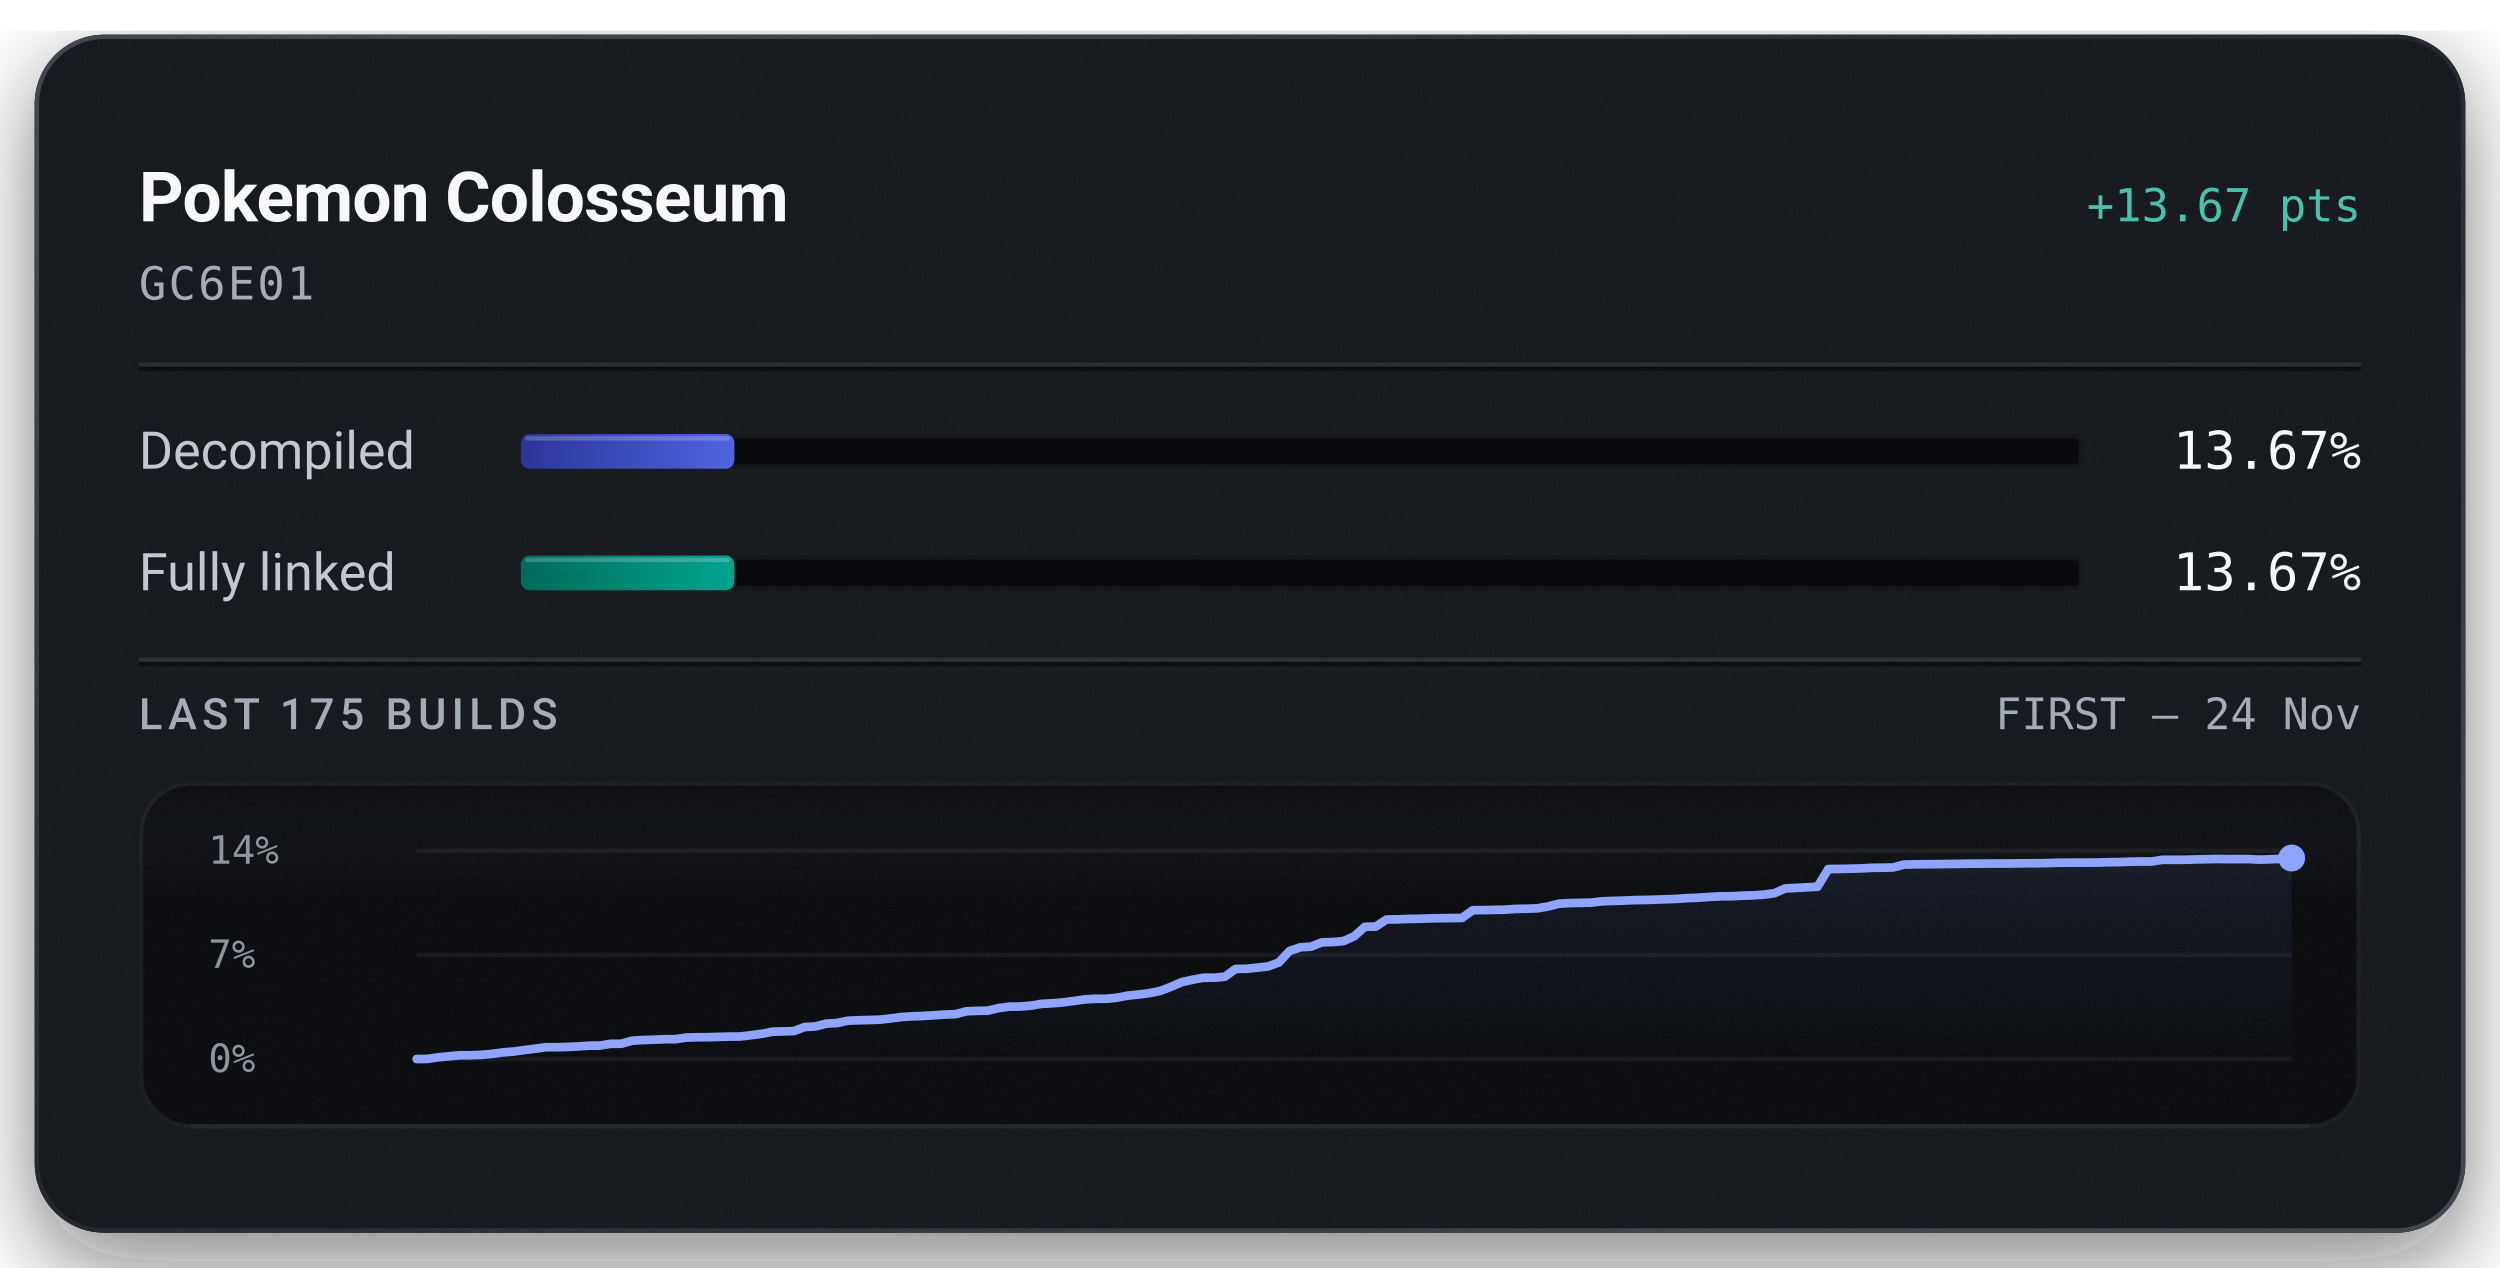
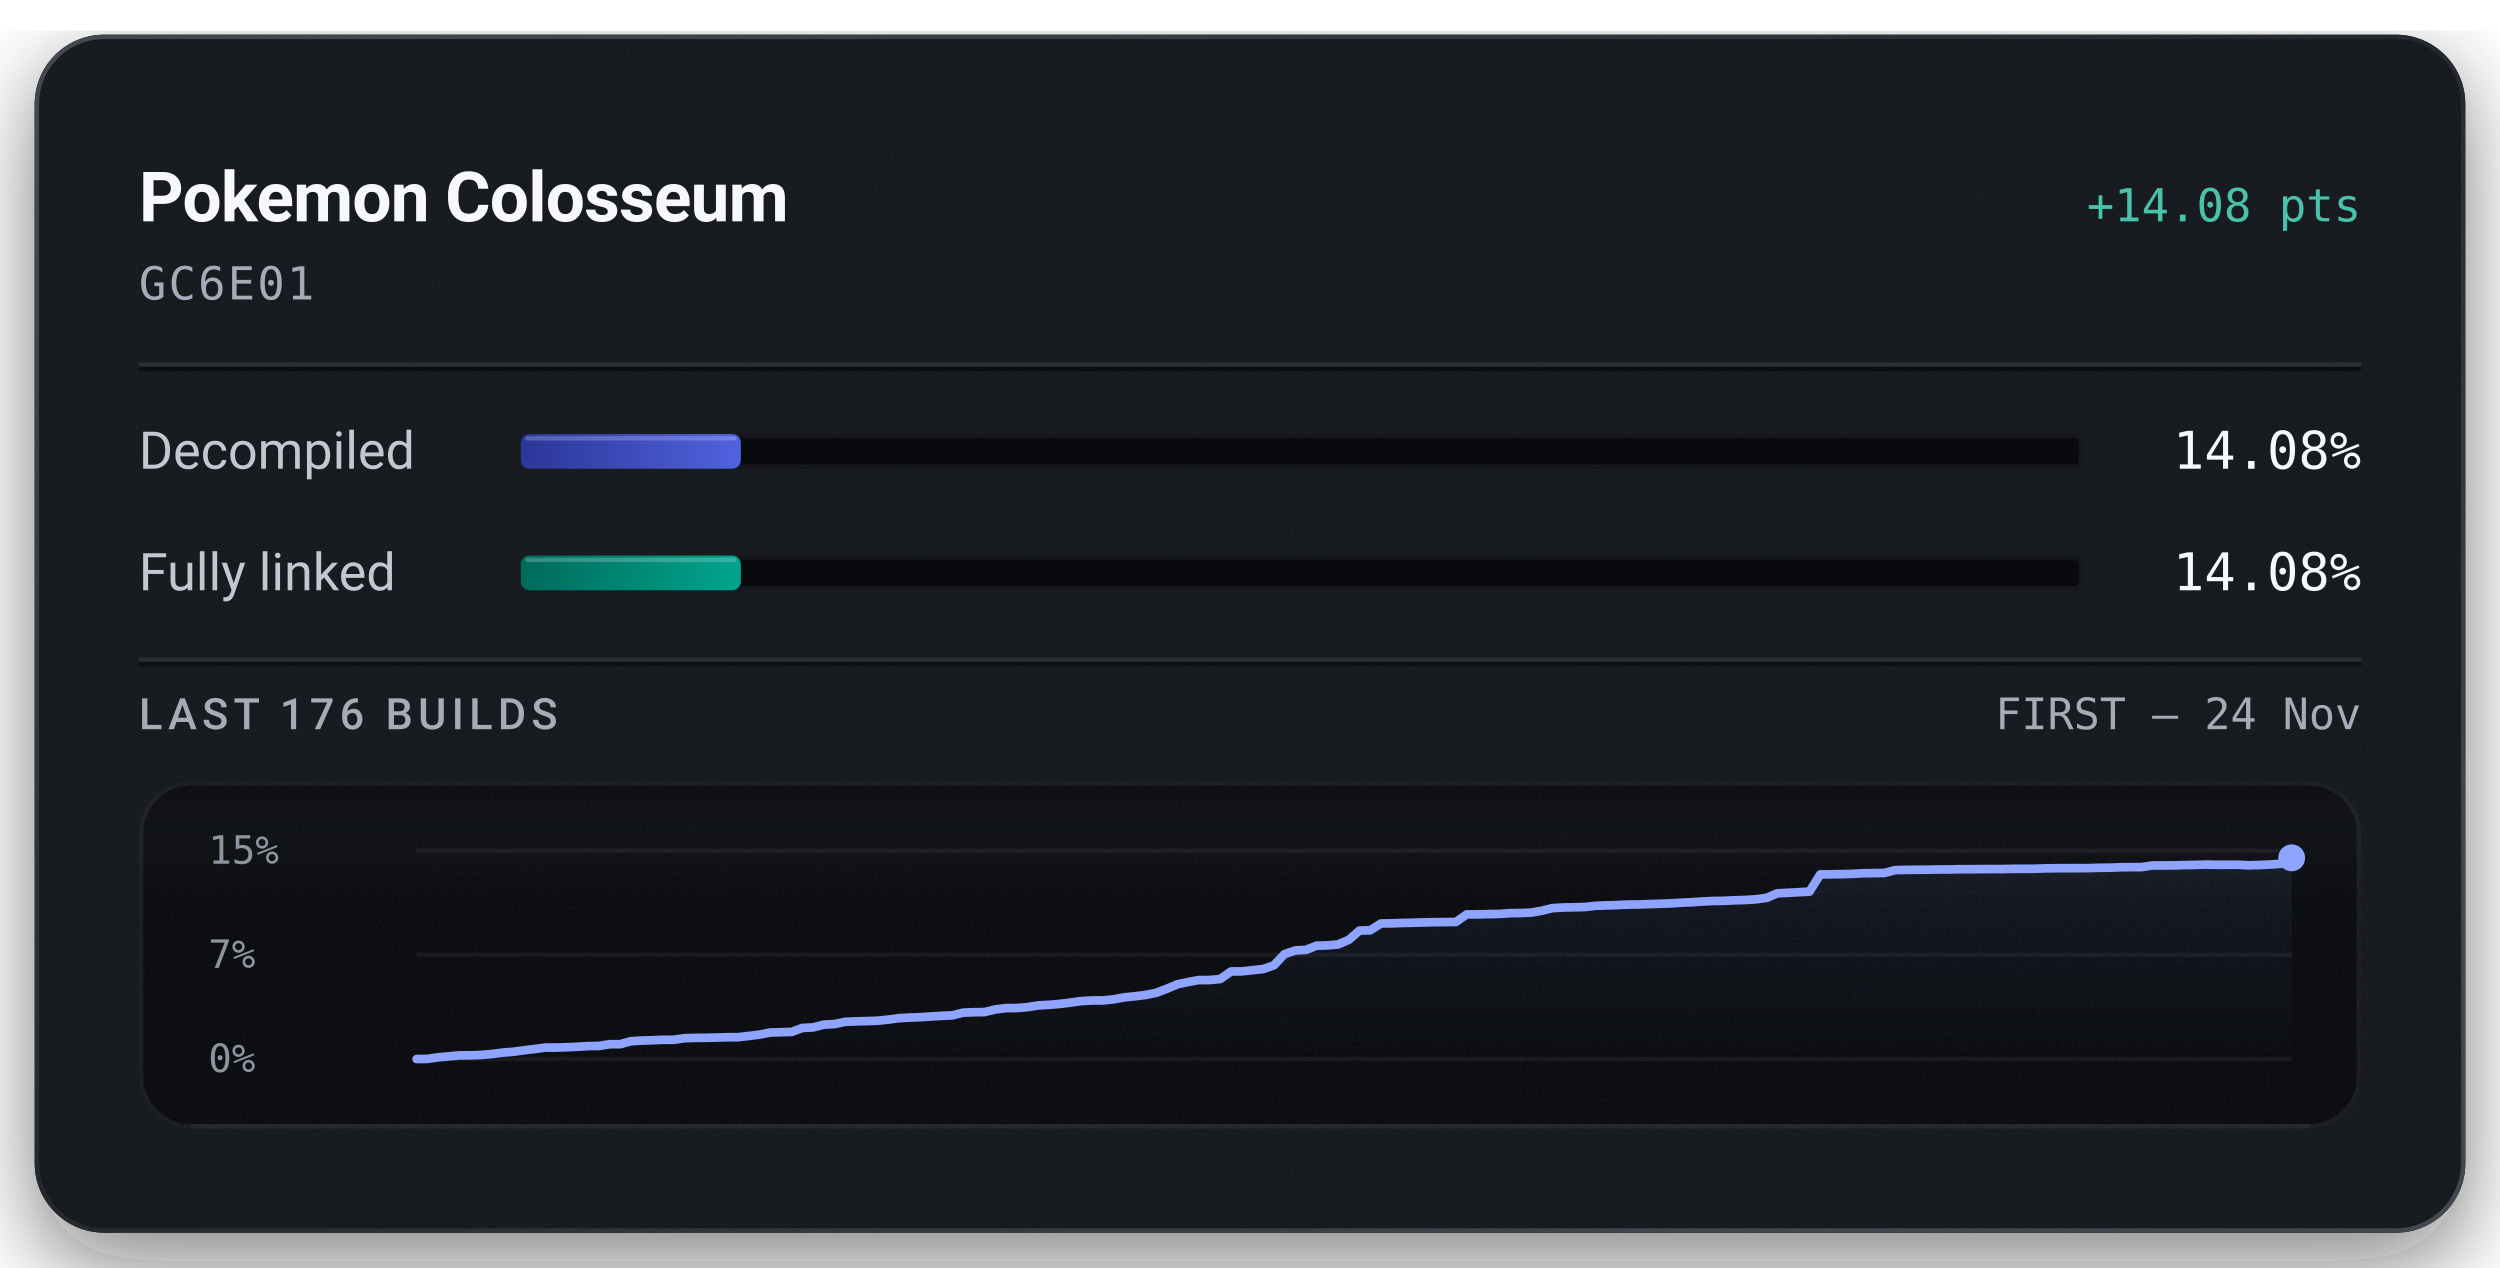
<svg xmlns="http://www.w3.org/2000/svg" width="576" height="292" viewBox="0 0 576 292" role="img" aria-labelledby="title description">
  <defs>
    <linearGradient id="badge-rim" x1="1" y1="1" x2="0" y2="0">
      <stop offset="0.15" stop-color="#6b747f" stop-opacity="0.5" />
      <stop offset="0.51" stop-color="#6b747f" stop-opacity="0.15" />
      <stop offset="0.93" stop-color="#6b747f" stop-opacity="0.5" />
    </linearGradient>
    <linearGradient id="badge-progress" x1="0" y1="0" x2="1" y2="0">
      <stop offset="0" stop-color="#2b3698" />
      <stop offset="1" stop-color="#5063e0" />
    </linearGradient>
    <linearGradient id="badge-linked" x1="0" y1="0" x2="1" y2="0">
      <stop offset="0" stop-color="#006a5b" />
      <stop offset="1" stop-color="#00a58e" />
    </linearGradient>
    <filter id="badge-grain" x="0" y="0" width="100%" height="100%">
      <feTurbulence type="fractalNoise" baseFrequency="1.4" numOctaves="2" stitchTiles="stitch" />
      <feColorMatrix type="saturate" values="0" />
    </filter>
    <filter id="badge-shadow" x="-15%" y="-15%" width="130%" height="150%">
      <feDropShadow dx="0" dy="7" stdDeviation="11" flood-color="#080a0e" flood-opacity="0.55" />
    </filter>
    <clipPath id="badge-card-clip">
      <rect x="8" y="8" width="560" height="276" rx="16" />
    </clipPath>
    <linearGradient id="badge-area" x1="0" y1="0" x2="0" y2="1">
      <stop offset="0" stop-color="#8ea4ff" stop-opacity="0.085" />
      <stop offset="1" stop-color="#8ea4ff" stop-opacity="0" />
    </linearGradient>
    <linearGradient id="badge-well-frost" x1="0" y1="0" x2="0" y2="1">
      <stop offset="0" stop-color="#f6f8fb" stop-opacity="0.045" />
      <stop offset="1" stop-color="#f6f8fb" stop-opacity="0" />
    </linearGradient>
    <linearGradient id="badge-well-shade" x1="0" y1="0" x2="0" y2="1">
      <stop offset="0" stop-color="#080a0e" stop-opacity="0.9" />
      <stop offset="1" stop-color="#080a0e" stop-opacity="0" />
    </linearGradient>
    <clipPath id="badge-well-clip">
      <rect x="32" y="180" width="512" height="80" rx="12" />
    </clipPath>
  </defs>
  <rect x="8" y="8" width="560" height="276" rx="16" fill="#14171c" filter="url(#badge-shadow)" />
  <g clip-path="url(#badge-card-clip)">
    <rect x="8" y="8" width="560" height="276" rx="16" fill="#14171c" />
    <rect x="8" y="8" width="560" height="276" filter="url(#badge-grain)" opacity="0.05" />
  </g>
  <rect x="8.5" y="8.5" width="559" height="275" rx="15.5" fill="none" stroke="url(#badge-rim)" stroke-width="1" />
  <text x="32" y="51" fill="#f6f8fb" font-family="system-ui, -apple-system, 'Segoe UI', Roboto, sans-serif" font-size="16" font-weight="600" text-anchor="start" letter-spacing="-0.2">Pokemon Colosseum</text>
-   <text x="544" y="51" fill="#49c2ab" font-family="ui-monospace, 'SF Mono', 'Cascadia Mono', Menlo, Consolas, monospace" font-size="10.5" font-weight="500" text-anchor="end">+13.67 pts</text>
+   <text x="544" y="51" fill="#49c2ab" font-family="ui-monospace, 'SF Mono', 'Cascadia Mono', Menlo, Consolas, monospace" font-size="10.5" font-weight="500" text-anchor="end">+14.08 pts</text>
  <text x="32" y="69" fill="#a3acb7" font-family="ui-monospace, 'SF Mono', 'Cascadia Mono', Menlo, Consolas, monospace" font-size="10.5" font-weight="400" text-anchor="start" letter-spacing="0.5">GC6E01</text>
  <line x1="32" y1="84" x2="544" y2="84" stroke="#f6f8fb" stroke-opacity="0.09" stroke-width="1" />
  <line x1="32" y1="85" x2="544" y2="85" stroke="#080a0e" stroke-opacity="0.7" stroke-width="1" />
  <text x="32" y="108" fill="#c1c8d2" font-family="system-ui, -apple-system, 'Segoe UI', Roboto, sans-serif" font-size="12" font-weight="400" text-anchor="start">Decompiled</text>
  <rect x="120" y="100" width="360" height="8" rx="2" fill="#080a0e" />
  <rect x="120.5" y="100.5" width="359" height="7" rx="1.5" fill="none" stroke="#f6f8fb" stroke-opacity="0.06" stroke-width="1" />
-   <rect x="120" y="100" width="49.20" height="8" rx="2" fill="url(#badge-progress)" />
-   <rect x="121" y="100.5" width="47.20" height="1" rx="0.5" fill="#f6f8fb" fill-opacity="0.22" />
-   <text x="544" y="108" fill="#f6f8fb" font-family="ui-monospace, 'SF Mono', 'Cascadia Mono', Menlo, Consolas, monospace" font-size="12" font-weight="500" text-anchor="end">13.67%</text>
+   <rect x="120" y="100" width="50.69" height="8" rx="2" fill="url(#badge-progress)" />
+   <rect x="121" y="100.5" width="48.69" height="1" rx="0.5" fill="#f6f8fb" fill-opacity="0.22" />
+   <text x="544" y="108" fill="#f6f8fb" font-family="ui-monospace, 'SF Mono', 'Cascadia Mono', Menlo, Consolas, monospace" font-size="12" font-weight="500" text-anchor="end">14.08%</text>
  <text x="32" y="136" fill="#c1c8d2" font-family="system-ui, -apple-system, 'Segoe UI', Roboto, sans-serif" font-size="12" font-weight="400" text-anchor="start">Fully linked</text>
  <rect x="120" y="128" width="360" height="8" rx="2" fill="#080a0e" />
  <rect x="120.5" y="128.5" width="359" height="7" rx="1.5" fill="none" stroke="#f6f8fb" stroke-opacity="0.06" stroke-width="1" />
-   <rect x="120" y="128" width="49.20" height="8" rx="2" fill="url(#badge-linked)" />
-   <rect x="121" y="128.5" width="47.20" height="1" rx="0.5" fill="#f6f8fb" fill-opacity="0.22" />
-   <text x="544" y="136" fill="#f6f8fb" font-family="ui-monospace, 'SF Mono', 'Cascadia Mono', Menlo, Consolas, monospace" font-size="12" font-weight="500" text-anchor="end">13.67%</text>
+   <rect x="120" y="128" width="50.69" height="8" rx="2" fill="url(#badge-linked)" />
+   <rect x="121" y="128.5" width="48.69" height="1" rx="0.5" fill="#f6f8fb" fill-opacity="0.22" />
+   <text x="544" y="136" fill="#f6f8fb" font-family="ui-monospace, 'SF Mono', 'Cascadia Mono', Menlo, Consolas, monospace" font-size="12" font-weight="500" text-anchor="end">14.08%</text>
  <line x1="32" y1="152" x2="544" y2="152" stroke="#f6f8fb" stroke-opacity="0.09" stroke-width="1" />
  <line x1="32" y1="153" x2="544" y2="153" stroke="#080a0e" stroke-opacity="0.7" stroke-width="1" />
-   <text x="32" y="168" fill="#a3acb7" font-family="system-ui, -apple-system, 'Segoe UI', Roboto, sans-serif" font-size="10" font-weight="500" text-anchor="start" letter-spacing="1.2">LAST 175 BUILDS</text>
+   <text x="32" y="168" fill="#a3acb7" font-family="system-ui, -apple-system, 'Segoe UI', Roboto, sans-serif" font-size="10" font-weight="500" text-anchor="start" letter-spacing="1.2">LAST 176 BUILDS</text>
  <text x="544" y="168" fill="#a3acb7" font-family="ui-monospace, 'SF Mono', 'Cascadia Mono', Menlo, Consolas, monospace" font-size="10" font-weight="400" text-anchor="end">FIRST – 24 Nov</text>
  <g clip-path="url(#badge-well-clip)">
    <rect x="32" y="180" width="512" height="80" rx="12" fill="#080a0e" />
    <rect x="32" y="180" width="512" height="28" fill="url(#badge-well-frost)" />
    <rect x="32" y="180" width="512" height="14" fill="url(#badge-well-shade)" />
    <rect x="32" y="180" width="512" height="80" filter="url(#badge-grain)" opacity="0.05" />
  </g>
  <rect x="32.5" y="180.5" width="511" height="79" rx="11.5" fill="none" stroke="#f6f8fb" stroke-opacity="0.07" stroke-width="1" />
  <line x1="44" y1="259.5" x2="532" y2="259.5" stroke="#f6f8fb" stroke-opacity="0.05" stroke-width="1" />
-   <text x="48" y="199" fill="#a3acb7" font-family="ui-monospace, 'SF Mono', 'Cascadia Mono', Menlo, Consolas, monospace" font-size="9" font-weight="400" text-anchor="start" fill-opacity="0.85">14%</text>
+   <text x="48" y="199" fill="#a3acb7" font-family="ui-monospace, 'SF Mono', 'Cascadia Mono', Menlo, Consolas, monospace" font-size="9" font-weight="400" text-anchor="start" fill-opacity="0.85">15%</text>
  <text x="48" y="223" fill="#a3acb7" font-family="ui-monospace, 'SF Mono', 'Cascadia Mono', Menlo, Consolas, monospace" font-size="9" font-weight="400" text-anchor="start" fill-opacity="0.85">7%</text>
  <text x="48" y="247" fill="#a3acb7" font-family="ui-monospace, 'SF Mono', 'Cascadia Mono', Menlo, Consolas, monospace" font-size="9" font-weight="400" text-anchor="start" fill-opacity="0.85">0%</text>
  <line x1="96" y1="196.00" x2="528" y2="196.00" stroke="#f6f8fb" stroke-opacity="0.055" stroke-width="1" />
  <line x1="96" y1="220.00" x2="528" y2="220.00" stroke="#f6f8fb" stroke-opacity="0.055" stroke-width="1" />
  <line x1="96" y1="244.00" x2="528" y2="244.00" stroke="#f6f8fb" stroke-opacity="0.055" stroke-width="1" />
-   <path d="M96.00,244.00 L98.48,243.97 L100.97,243.60 L103.45,243.37 L105.93,243.14 L108.41,243.13 L110.90,243.04 L113.38,242.81 L115.86,242.47 L118.34,242.28 L120.83,241.93 L123.31,241.63 L125.79,241.28 L128.28,241.28 L130.76,241.21 L133.24,241.09 L135.72,240.93 L138.21,240.90 L140.69,240.49 L143.17,240.48 L145.66,239.77 L148.14,239.63 L150.62,239.54 L153.10,239.44 L155.59,239.43 L158.07,239.06 L160.55,238.99 L163.03,238.97 L165.52,238.90 L168.00,238.83 L170.48,238.82 L172.97,238.52 L175.45,238.20 L177.93,237.71 L180.41,237.64 L182.90,237.56 L185.38,236.63 L187.86,236.50 L190.34,235.85 L192.83,235.71 L195.31,235.18 L197.79,235.07 L200.28,235.01 L202.76,234.93 L205.24,234.65 L207.72,234.32 L210.21,234.17 L212.69,234.08 L215.17,233.92 L217.66,233.76 L220.14,233.65 L222.62,233.01 L225.10,232.90 L227.59,232.86 L230.07,232.26 L232.55,231.93 L235.03,231.91 L237.52,231.70 L240.00,231.28 L242.48,231.16 L244.97,230.94 L247.45,230.62 L249.93,230.26 L252.41,230.12 L254.90,230.12 L257.38,229.86 L259.86,229.39 L262.34,229.13 L264.83,228.82 L267.31,228.31 L269.79,227.36 L272.28,226.28 L274.76,225.73 L277.24,225.28 L279.72,225.27 L282.21,225.03 L284.69,223.24 L287.17,223.21 L289.66,222.94 L292.14,222.67 L294.62,221.78 L297.10,219.12 L299.59,218.25 L302.07,218.11 L304.55,217.11 L307.03,217.05 L309.52,216.83 L312.00,215.72 L314.48,213.54 L316.97,213.48 L319.45,211.86 L321.93,211.82 L324.41,211.73 L326.90,211.68 L329.38,211.60 L331.86,211.55 L334.34,211.53 L336.83,211.49 L339.31,209.71 L341.79,209.69 L344.28,209.64 L346.76,209.59 L349.24,209.41 L351.72,209.37 L354.21,209.28 L356.69,208.84 L359.17,208.21 L361.66,208.07 L364.14,208.02 L366.62,207.96 L369.10,207.67 L371.59,207.58 L374.07,207.50 L376.55,207.39 L379.03,207.35 L381.52,207.27 L384.00,207.18 L386.48,207.09 L388.97,206.92 L391.45,206.82 L393.93,206.65 L396.41,206.52 L398.90,206.49 L401.38,206.37 L403.86,206.29 L406.34,206.13 L408.83,205.79 L411.31,204.70 L413.79,204.58 L416.28,204.44 L418.76,204.30 L421.24,200.22 L423.72,200.20 L426.21,200.15 L428.69,200.09 L431.17,199.95 L433.66,199.91 L436.14,199.87 L438.62,199.20 L441.10,199.15 L443.59,199.11 L446.07,199.10 L448.55,199.06 L451.03,199.04 L453.52,198.99 L456.00,198.98 L458.48,198.96 L460.97,198.95 L463.45,198.95 L465.93,198.90 L468.41,198.89 L470.90,198.88 L473.38,198.79 L475.86,198.76 L478.34,198.75 L480.83,198.74 L483.31,198.73 L485.79,198.65 L488.28,198.63 L490.76,198.53 L493.24,198.49 L495.72,198.49 L498.21,198.10 L500.69,198.10 L503.17,198.09 L505.66,198.02 L508.14,197.96 L510.62,197.90 L513.10,197.95 L515.59,197.93 L518.07,197.93 L520.55,198.06 L523.03,197.99 L525.52,197.87 L528.00,197.69 L528.00,244.00 L96.00,244.00 Z" fill="url(#badge-area)" />
-   <path d="M96.00,244.00 L98.48,243.97 L100.97,243.60 L103.45,243.37 L105.93,243.14 L108.41,243.13 L110.90,243.04 L113.38,242.81 L115.86,242.47 L118.34,242.28 L120.83,241.93 L123.31,241.63 L125.79,241.28 L128.28,241.28 L130.76,241.21 L133.24,241.09 L135.72,240.93 L138.21,240.90 L140.69,240.49 L143.17,240.48 L145.66,239.77 L148.14,239.63 L150.62,239.54 L153.10,239.44 L155.59,239.43 L158.07,239.06 L160.55,238.99 L163.03,238.97 L165.52,238.90 L168.00,238.83 L170.48,238.82 L172.97,238.52 L175.45,238.20 L177.93,237.71 L180.41,237.64 L182.90,237.56 L185.38,236.63 L187.86,236.50 L190.34,235.85 L192.83,235.71 L195.31,235.18 L197.79,235.07 L200.28,235.01 L202.76,234.93 L205.24,234.65 L207.72,234.32 L210.21,234.17 L212.69,234.08 L215.17,233.92 L217.66,233.76 L220.14,233.65 L222.62,233.01 L225.10,232.90 L227.59,232.86 L230.07,232.26 L232.55,231.93 L235.03,231.91 L237.52,231.70 L240.00,231.28 L242.48,231.16 L244.97,230.94 L247.45,230.62 L249.93,230.26 L252.41,230.12 L254.90,230.12 L257.38,229.86 L259.86,229.39 L262.34,229.13 L264.83,228.82 L267.31,228.31 L269.79,227.36 L272.28,226.28 L274.76,225.73 L277.24,225.28 L279.72,225.27 L282.21,225.03 L284.69,223.24 L287.17,223.21 L289.66,222.94 L292.14,222.67 L294.62,221.78 L297.10,219.12 L299.59,218.25 L302.07,218.11 L304.55,217.11 L307.03,217.05 L309.52,216.83 L312.00,215.72 L314.48,213.54 L316.97,213.48 L319.45,211.86 L321.93,211.82 L324.41,211.73 L326.90,211.68 L329.38,211.60 L331.86,211.55 L334.34,211.53 L336.83,211.49 L339.31,209.71 L341.79,209.69 L344.28,209.64 L346.76,209.59 L349.24,209.41 L351.72,209.37 L354.21,209.28 L356.69,208.84 L359.17,208.21 L361.66,208.07 L364.14,208.02 L366.62,207.96 L369.10,207.67 L371.59,207.58 L374.07,207.50 L376.55,207.39 L379.03,207.35 L381.52,207.27 L384.00,207.18 L386.48,207.09 L388.97,206.92 L391.45,206.82 L393.93,206.65 L396.41,206.52 L398.90,206.49 L401.38,206.37 L403.86,206.29 L406.34,206.13 L408.83,205.79 L411.31,204.70 L413.79,204.58 L416.28,204.44 L418.76,204.30 L421.24,200.22 L423.72,200.20 L426.21,200.15 L428.69,200.09 L431.17,199.95 L433.66,199.91 L436.14,199.87 L438.62,199.20 L441.10,199.15 L443.59,199.11 L446.07,199.10 L448.55,199.06 L451.03,199.04 L453.52,198.99 L456.00,198.98 L458.48,198.96 L460.97,198.95 L463.45,198.95 L465.93,198.90 L468.41,198.89 L470.90,198.88 L473.38,198.79 L475.86,198.76 L478.34,198.75 L480.83,198.74 L483.31,198.73 L485.79,198.65 L488.28,198.63 L490.76,198.53 L493.24,198.49 L495.72,198.49 L498.21,198.10 L500.69,198.10 L503.17,198.09 L505.66,198.02 L508.14,197.96 L510.62,197.90 L513.10,197.95 L515.59,197.93 L518.07,197.93 L520.55,198.06 L523.03,197.99 L525.52,197.87 L528.00,197.69" fill="none" stroke="#49c2ab" stroke-width="1.5" stroke-linejoin="round" stroke-linecap="round" />
-   <path d="M96.00,244.00 L98.48,243.97 L100.97,243.60 L103.45,243.37 L105.93,243.14 L108.41,243.13 L110.90,243.04 L113.38,242.81 L115.86,242.47 L118.34,242.28 L120.83,241.93 L123.31,241.63 L125.79,241.28 L128.28,241.28 L130.76,241.21 L133.24,241.09 L135.72,240.93 L138.21,240.90 L140.69,240.49 L143.17,240.48 L145.66,239.77 L148.14,239.63 L150.62,239.54 L153.10,239.44 L155.59,239.43 L158.07,239.06 L160.55,238.99 L163.03,238.97 L165.52,238.90 L168.00,238.83 L170.48,238.82 L172.97,238.52 L175.45,238.20 L177.93,237.71 L180.41,237.64 L182.90,237.56 L185.38,236.63 L187.86,236.50 L190.34,235.85 L192.83,235.71 L195.31,235.18 L197.79,235.07 L200.28,235.01 L202.76,234.93 L205.24,234.65 L207.72,234.32 L210.21,234.17 L212.69,234.08 L215.17,233.92 L217.66,233.76 L220.14,233.65 L222.62,233.01 L225.10,232.90 L227.59,232.86 L230.07,232.26 L232.55,231.93 L235.03,231.91 L237.52,231.70 L240.00,231.28 L242.48,231.16 L244.97,230.94 L247.45,230.62 L249.93,230.26 L252.41,230.12 L254.90,230.12 L257.38,229.86 L259.86,229.39 L262.34,229.13 L264.83,228.82 L267.31,228.31 L269.79,227.36 L272.28,226.28 L274.76,225.73 L277.24,225.28 L279.72,225.27 L282.21,225.03 L284.69,223.24 L287.17,223.21 L289.66,222.94 L292.14,222.67 L294.62,221.78 L297.10,219.12 L299.59,218.25 L302.07,218.11 L304.55,217.11 L307.03,217.05 L309.52,216.83 L312.00,215.72 L314.48,213.54 L316.97,213.48 L319.45,211.86 L321.93,211.82 L324.41,211.73 L326.90,211.68 L329.38,211.60 L331.86,211.55 L334.34,211.53 L336.83,211.49 L339.31,209.71 L341.79,209.69 L344.28,209.64 L346.76,209.59 L349.24,209.41 L351.72,209.37 L354.21,209.28 L356.69,208.84 L359.17,208.21 L361.66,208.07 L364.14,208.02 L366.62,207.96 L369.10,207.67 L371.59,207.58 L374.07,207.50 L376.55,207.39 L379.03,207.35 L381.52,207.27 L384.00,207.18 L386.48,207.09 L388.97,206.92 L391.45,206.82 L393.93,206.65 L396.41,206.52 L398.90,206.49 L401.38,206.37 L403.86,206.29 L406.34,206.13 L408.83,205.79 L411.31,204.70 L413.79,204.58 L416.28,204.44 L418.76,204.30 L421.24,200.22 L423.72,200.20 L426.21,200.15 L428.69,200.09 L431.17,199.95 L433.66,199.91 L436.14,199.87 L438.62,199.20 L441.10,199.15 L443.59,199.11 L446.07,199.10 L448.55,199.06 L451.03,199.04 L453.52,198.99 L456.00,198.98 L458.48,198.96 L460.97,198.95 L463.45,198.95 L465.93,198.90 L468.41,198.89 L470.90,198.88 L473.38,198.79 L475.86,198.76 L478.34,198.75 L480.83,198.74 L483.31,198.73 L485.79,198.65 L488.28,198.63 L490.76,198.53 L493.24,198.49 L495.72,198.49 L498.21,198.10 L500.69,198.10 L503.17,198.09 L505.66,198.02 L508.14,197.96 L510.62,197.90 L513.10,197.95 L515.59,197.93 L518.07,197.93 L520.55,198.06 L523.03,197.99 L525.52,197.87 L528.00,197.69" fill="none" stroke="#8ea4ff" stroke-width="2" stroke-linejoin="round" stroke-linecap="round" />
-   <circle cx="528.00" cy="197.69" r="2.6" fill="#49c2ab" />
-   <circle cx="528.00" cy="197.69" r="3.1" fill="#8ea4ff" />
+   <path d="M96.00,244.00 L98.47,243.97 L100.94,243.61 L103.41,243.38 L105.87,243.16 L108.34,243.15 L110.81,243.07 L113.28,242.85 L115.75,242.52 L118.22,242.33 L120.69,241.99 L123.15,241.70 L125.62,241.36 L128.09,241.36 L130.56,241.29 L133.03,241.17 L135.50,241.02 L137.97,240.99 L140.43,240.59 L142.90,240.58 L145.37,239.89 L147.84,239.75 L150.31,239.67 L152.78,239.57 L155.25,239.56 L157.71,239.20 L160.18,239.13 L162.65,239.11 L165.12,239.05 L167.59,238.98 L170.06,238.97 L172.53,238.68 L174.99,238.37 L177.46,237.89 L179.93,237.82 L182.40,237.75 L184.87,236.84 L187.34,236.71 L189.81,236.08 L192.27,235.95 L194.74,235.43 L197.21,235.32 L199.68,235.26 L202.15,235.18 L204.62,234.92 L207.09,234.59 L209.55,234.45 L212.02,234.36 L214.49,234.20 L216.96,234.05 L219.43,233.94 L221.90,233.32 L224.37,233.22 L226.83,233.18 L229.30,232.59 L231.77,232.27 L234.24,232.25 L236.71,232.05 L239.18,231.65 L241.65,231.52 L244.11,231.31 L246.58,231.00 L249.05,230.65 L251.52,230.51 L253.99,230.51 L256.46,230.27 L258.93,229.81 L261.39,229.55 L263.86,229.25 L266.33,228.76 L268.80,227.83 L271.27,226.79 L273.74,226.25 L276.21,225.81 L278.67,225.80 L281.14,225.57 L283.61,223.83 L286.08,223.80 L288.55,223.53 L291.02,223.27 L293.49,222.42 L295.95,219.83 L298.42,218.98 L300.89,218.85 L303.36,217.88 L305.83,217.82 L308.30,217.60 L310.77,216.53 L313.23,214.40 L315.70,214.34 L318.17,212.77 L320.64,212.74 L323.11,212.65 L325.58,212.60 L328.05,212.52 L330.51,212.47 L332.98,212.45 L335.45,212.42 L337.92,210.68 L340.39,210.67 L342.86,210.61 L345.33,210.57 L347.79,210.40 L350.26,210.36 L352.73,210.27 L355.20,209.84 L357.67,209.23 L360.14,209.09 L362.61,209.04 L365.07,208.98 L367.54,208.70 L370.01,208.61 L372.48,208.54 L374.95,208.42 L377.42,208.39 L379.89,208.31 L382.35,208.23 L384.82,208.14 L387.29,207.98 L389.76,207.87 L392.23,207.71 L394.70,207.59 L397.17,207.55 L399.63,207.43 L402.10,207.36 L404.57,207.20 L407.04,206.87 L409.51,205.81 L411.98,205.70 L414.45,205.56 L416.91,205.43 L419.38,201.46 L421.85,201.44 L424.32,201.40 L426.79,201.34 L429.26,201.20 L431.73,201.16 L434.19,201.13 L436.66,200.47 L439.13,200.42 L441.60,200.39 L444.07,200.38 L446.54,200.33 L449.01,200.32 L451.47,200.26 L453.94,200.26 L456.41,200.24 L458.88,200.23 L461.35,200.23 L463.82,200.18 L466.29,200.17 L468.75,200.16 L471.22,200.07 L473.69,200.04 L476.16,200.03 L478.63,200.02 L481.10,200.01 L483.57,199.94 L486.03,199.92 L488.50,199.82 L490.97,199.79 L493.44,199.78 L495.91,199.41 L498.38,199.40 L500.85,199.39 L503.31,199.32 L505.78,199.27 L508.25,199.20 L510.72,199.25 L513.19,199.24 L515.66,199.24 L518.13,199.37 L520.59,199.30 L523.06,199.18 L525.53,199.01 L528.00,197.65 L528.00,244.00 L96.00,244.00 Z" fill="url(#badge-area)" />
+   <path d="M96.00,244.00 L98.47,243.97 L100.94,243.61 L103.41,243.38 L105.87,243.16 L108.34,243.15 L110.81,243.07 L113.28,242.85 L115.75,242.52 L118.22,242.33 L120.69,241.99 L123.15,241.70 L125.62,241.36 L128.09,241.36 L130.56,241.29 L133.03,241.17 L135.50,241.02 L137.97,240.99 L140.43,240.59 L142.90,240.58 L145.37,239.89 L147.84,239.75 L150.31,239.67 L152.78,239.57 L155.25,239.56 L157.71,239.20 L160.18,239.13 L162.65,239.11 L165.12,239.05 L167.59,238.98 L170.06,238.97 L172.53,238.68 L174.99,238.37 L177.46,237.89 L179.93,237.82 L182.40,237.75 L184.87,236.84 L187.34,236.71 L189.81,236.08 L192.27,235.95 L194.74,235.43 L197.21,235.32 L199.68,235.26 L202.15,235.18 L204.62,234.92 L207.09,234.59 L209.55,234.45 L212.02,234.36 L214.49,234.20 L216.96,234.05 L219.43,233.94 L221.90,233.32 L224.37,233.22 L226.83,233.18 L229.30,232.59 L231.77,232.27 L234.24,232.25 L236.71,232.05 L239.18,231.65 L241.65,231.52 L244.11,231.31 L246.58,231.00 L249.05,230.65 L251.52,230.51 L253.99,230.51 L256.46,230.27 L258.93,229.81 L261.39,229.55 L263.86,229.25 L266.33,228.76 L268.80,227.83 L271.27,226.79 L273.74,226.25 L276.21,225.81 L278.67,225.80 L281.14,225.57 L283.61,223.83 L286.08,223.80 L288.55,223.53 L291.02,223.27 L293.49,222.42 L295.95,219.83 L298.42,218.98 L300.89,218.85 L303.36,217.88 L305.83,217.82 L308.30,217.60 L310.77,216.53 L313.23,214.40 L315.70,214.34 L318.17,212.77 L320.64,212.74 L323.11,212.65 L325.58,212.60 L328.05,212.52 L330.51,212.47 L332.98,212.45 L335.45,212.42 L337.92,210.68 L340.39,210.67 L342.86,210.61 L345.33,210.57 L347.79,210.40 L350.26,210.36 L352.73,210.27 L355.20,209.84 L357.67,209.23 L360.14,209.09 L362.61,209.04 L365.07,208.98 L367.54,208.70 L370.01,208.61 L372.48,208.54 L374.95,208.42 L377.42,208.39 L379.89,208.31 L382.35,208.23 L384.82,208.14 L387.29,207.98 L389.76,207.87 L392.23,207.71 L394.70,207.59 L397.17,207.55 L399.63,207.43 L402.10,207.36 L404.57,207.20 L407.04,206.87 L409.51,205.81 L411.98,205.70 L414.45,205.56 L416.91,205.43 L419.38,201.46 L421.85,201.44 L424.32,201.40 L426.79,201.34 L429.26,201.20 L431.73,201.16 L434.19,201.13 L436.66,200.47 L439.13,200.42 L441.60,200.39 L444.07,200.38 L446.54,200.33 L449.01,200.32 L451.47,200.26 L453.94,200.26 L456.41,200.24 L458.88,200.23 L461.35,200.23 L463.82,200.18 L466.29,200.17 L468.75,200.16 L471.22,200.07 L473.69,200.04 L476.16,200.03 L478.63,200.02 L481.10,200.01 L483.57,199.94 L486.03,199.92 L488.50,199.82 L490.97,199.79 L493.44,199.78 L495.91,199.41 L498.38,199.40 L500.85,199.39 L503.31,199.32 L505.78,199.27 L508.25,199.20 L510.72,199.25 L513.19,199.24 L515.66,199.24 L518.13,199.37 L520.59,199.30 L523.06,199.18 L525.53,199.01 L528.00,197.65" fill="none" stroke="#49c2ab" stroke-width="1.5" stroke-linejoin="round" stroke-linecap="round" />
+   <path d="M96.00,244.00 L98.47,243.97 L100.94,243.61 L103.41,243.38 L105.87,243.16 L108.34,243.15 L110.81,243.07 L113.28,242.85 L115.75,242.52 L118.22,242.33 L120.69,241.99 L123.15,241.70 L125.62,241.36 L128.09,241.36 L130.56,241.29 L133.03,241.17 L135.50,241.02 L137.97,240.99 L140.43,240.59 L142.90,240.58 L145.37,239.89 L147.84,239.75 L150.31,239.67 L152.78,239.57 L155.25,239.56 L157.71,239.20 L160.18,239.13 L162.65,239.11 L165.12,239.05 L167.59,238.98 L170.06,238.97 L172.53,238.68 L174.99,238.37 L177.46,237.89 L179.93,237.82 L182.40,237.75 L184.87,236.84 L187.34,236.71 L189.81,236.08 L192.27,235.95 L194.74,235.43 L197.21,235.32 L199.68,235.26 L202.15,235.18 L204.62,234.92 L207.09,234.59 L209.55,234.45 L212.02,234.36 L214.49,234.20 L216.96,234.05 L219.43,233.94 L221.90,233.32 L224.37,233.22 L226.83,233.18 L229.30,232.59 L231.77,232.27 L234.24,232.25 L236.71,232.05 L239.18,231.65 L241.65,231.52 L244.11,231.31 L246.58,231.00 L249.05,230.65 L251.52,230.51 L253.99,230.51 L256.46,230.27 L258.93,229.81 L261.39,229.55 L263.86,229.25 L266.33,228.76 L268.80,227.83 L271.27,226.79 L273.74,226.25 L276.21,225.81 L278.67,225.80 L281.14,225.57 L283.61,223.83 L286.08,223.80 L288.55,223.53 L291.02,223.27 L293.49,222.42 L295.95,219.83 L298.42,218.98 L300.89,218.85 L303.36,217.88 L305.83,217.82 L308.30,217.60 L310.77,216.53 L313.23,214.40 L315.70,214.34 L318.17,212.77 L320.64,212.74 L323.11,212.65 L325.58,212.60 L328.05,212.52 L330.51,212.47 L332.98,212.45 L335.45,212.42 L337.92,210.68 L340.39,210.67 L342.86,210.61 L345.33,210.57 L347.79,210.40 L350.26,210.36 L352.73,210.27 L355.20,209.84 L357.67,209.23 L360.14,209.09 L362.61,209.04 L365.07,208.98 L367.54,208.70 L370.01,208.61 L372.48,208.54 L374.95,208.42 L377.42,208.39 L379.89,208.31 L382.35,208.23 L384.82,208.14 L387.29,207.98 L389.76,207.87 L392.23,207.71 L394.70,207.59 L397.17,207.55 L399.63,207.43 L402.10,207.36 L404.57,207.20 L407.04,206.87 L409.51,205.81 L411.98,205.70 L414.45,205.56 L416.91,205.43 L419.38,201.46 L421.85,201.44 L424.32,201.40 L426.79,201.34 L429.26,201.20 L431.73,201.16 L434.19,201.13 L436.66,200.47 L439.13,200.42 L441.60,200.39 L444.07,200.38 L446.54,200.33 L449.01,200.32 L451.47,200.26 L453.94,200.26 L456.41,200.24 L458.88,200.23 L461.35,200.23 L463.82,200.18 L466.29,200.17 L468.75,200.16 L471.22,200.07 L473.69,200.04 L476.16,200.03 L478.63,200.02 L481.10,200.01 L483.57,199.94 L486.03,199.92 L488.50,199.82 L490.97,199.79 L493.44,199.78 L495.91,199.41 L498.38,199.40 L500.85,199.39 L503.31,199.32 L505.78,199.27 L508.25,199.20 L510.72,199.25 L513.19,199.24 L515.66,199.24 L518.13,199.37 L520.59,199.30 L523.06,199.18 L525.53,199.01 L528.00,197.65" fill="none" stroke="#8ea4ff" stroke-width="2" stroke-linejoin="round" stroke-linecap="round" />
+   <circle cx="528.00" cy="197.65" r="2.6" fill="#49c2ab" />
+   <circle cx="528.00" cy="197.65" r="3.1" fill="#8ea4ff" />
</svg>
